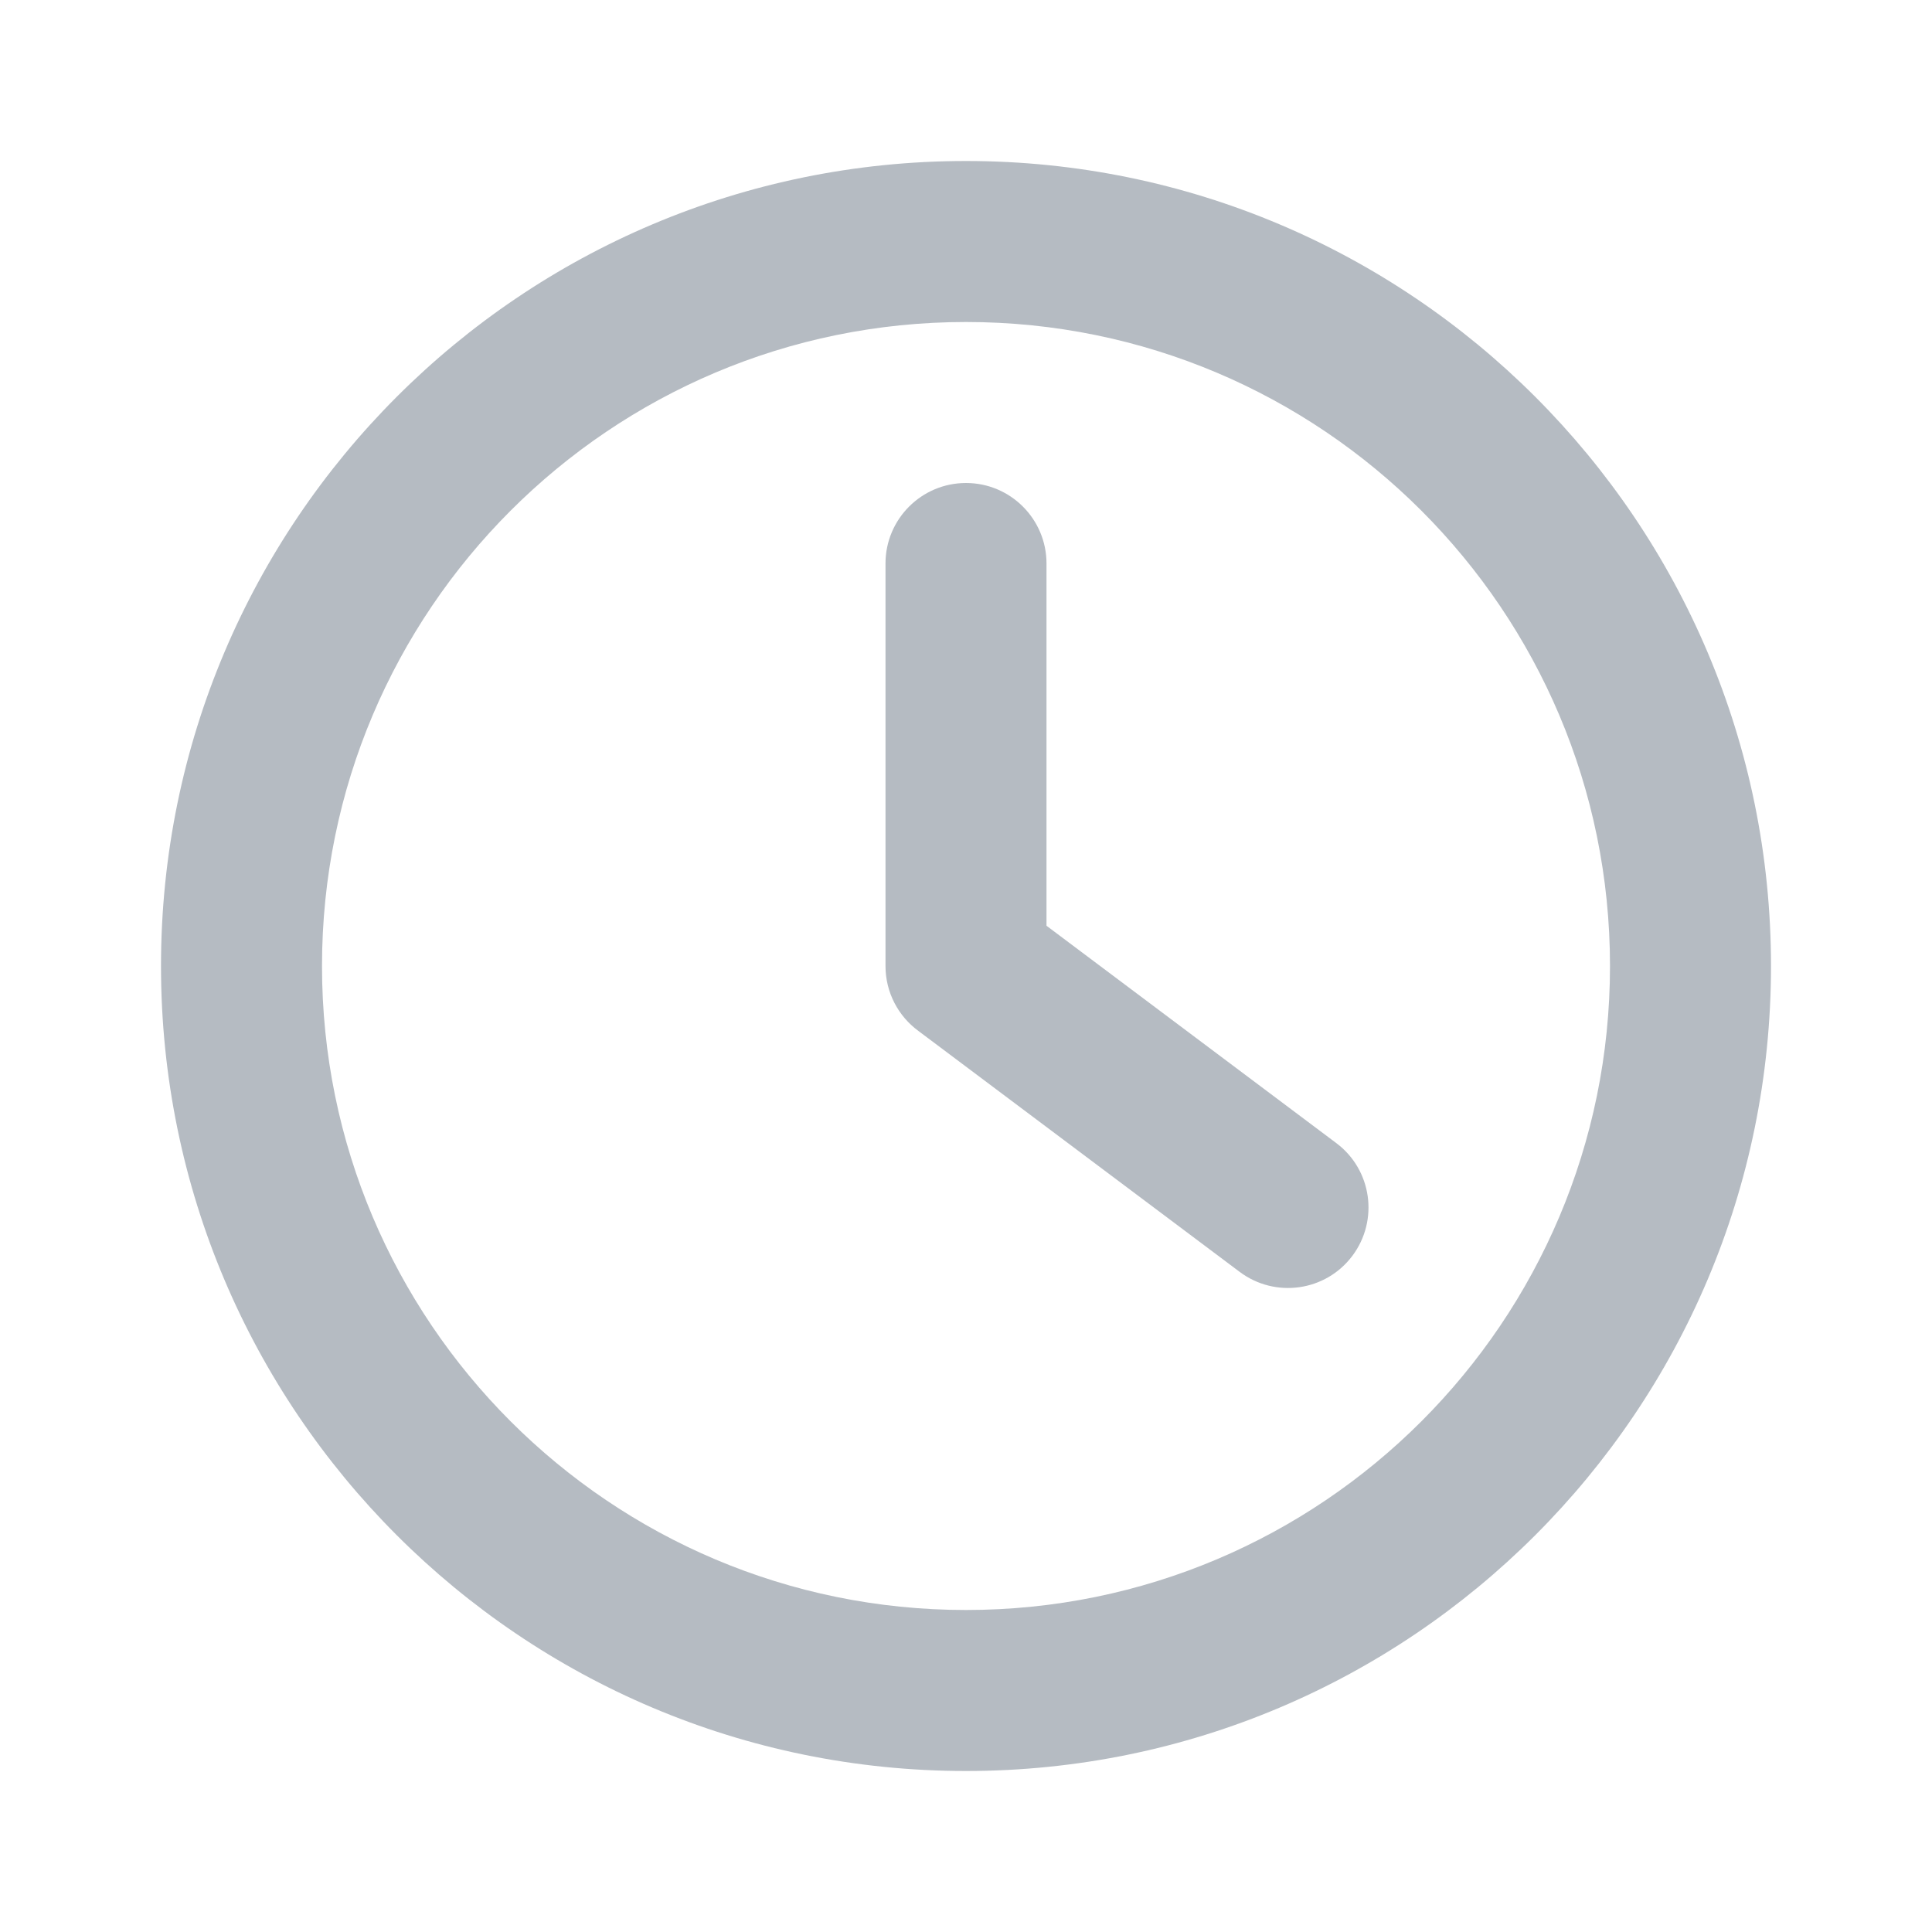
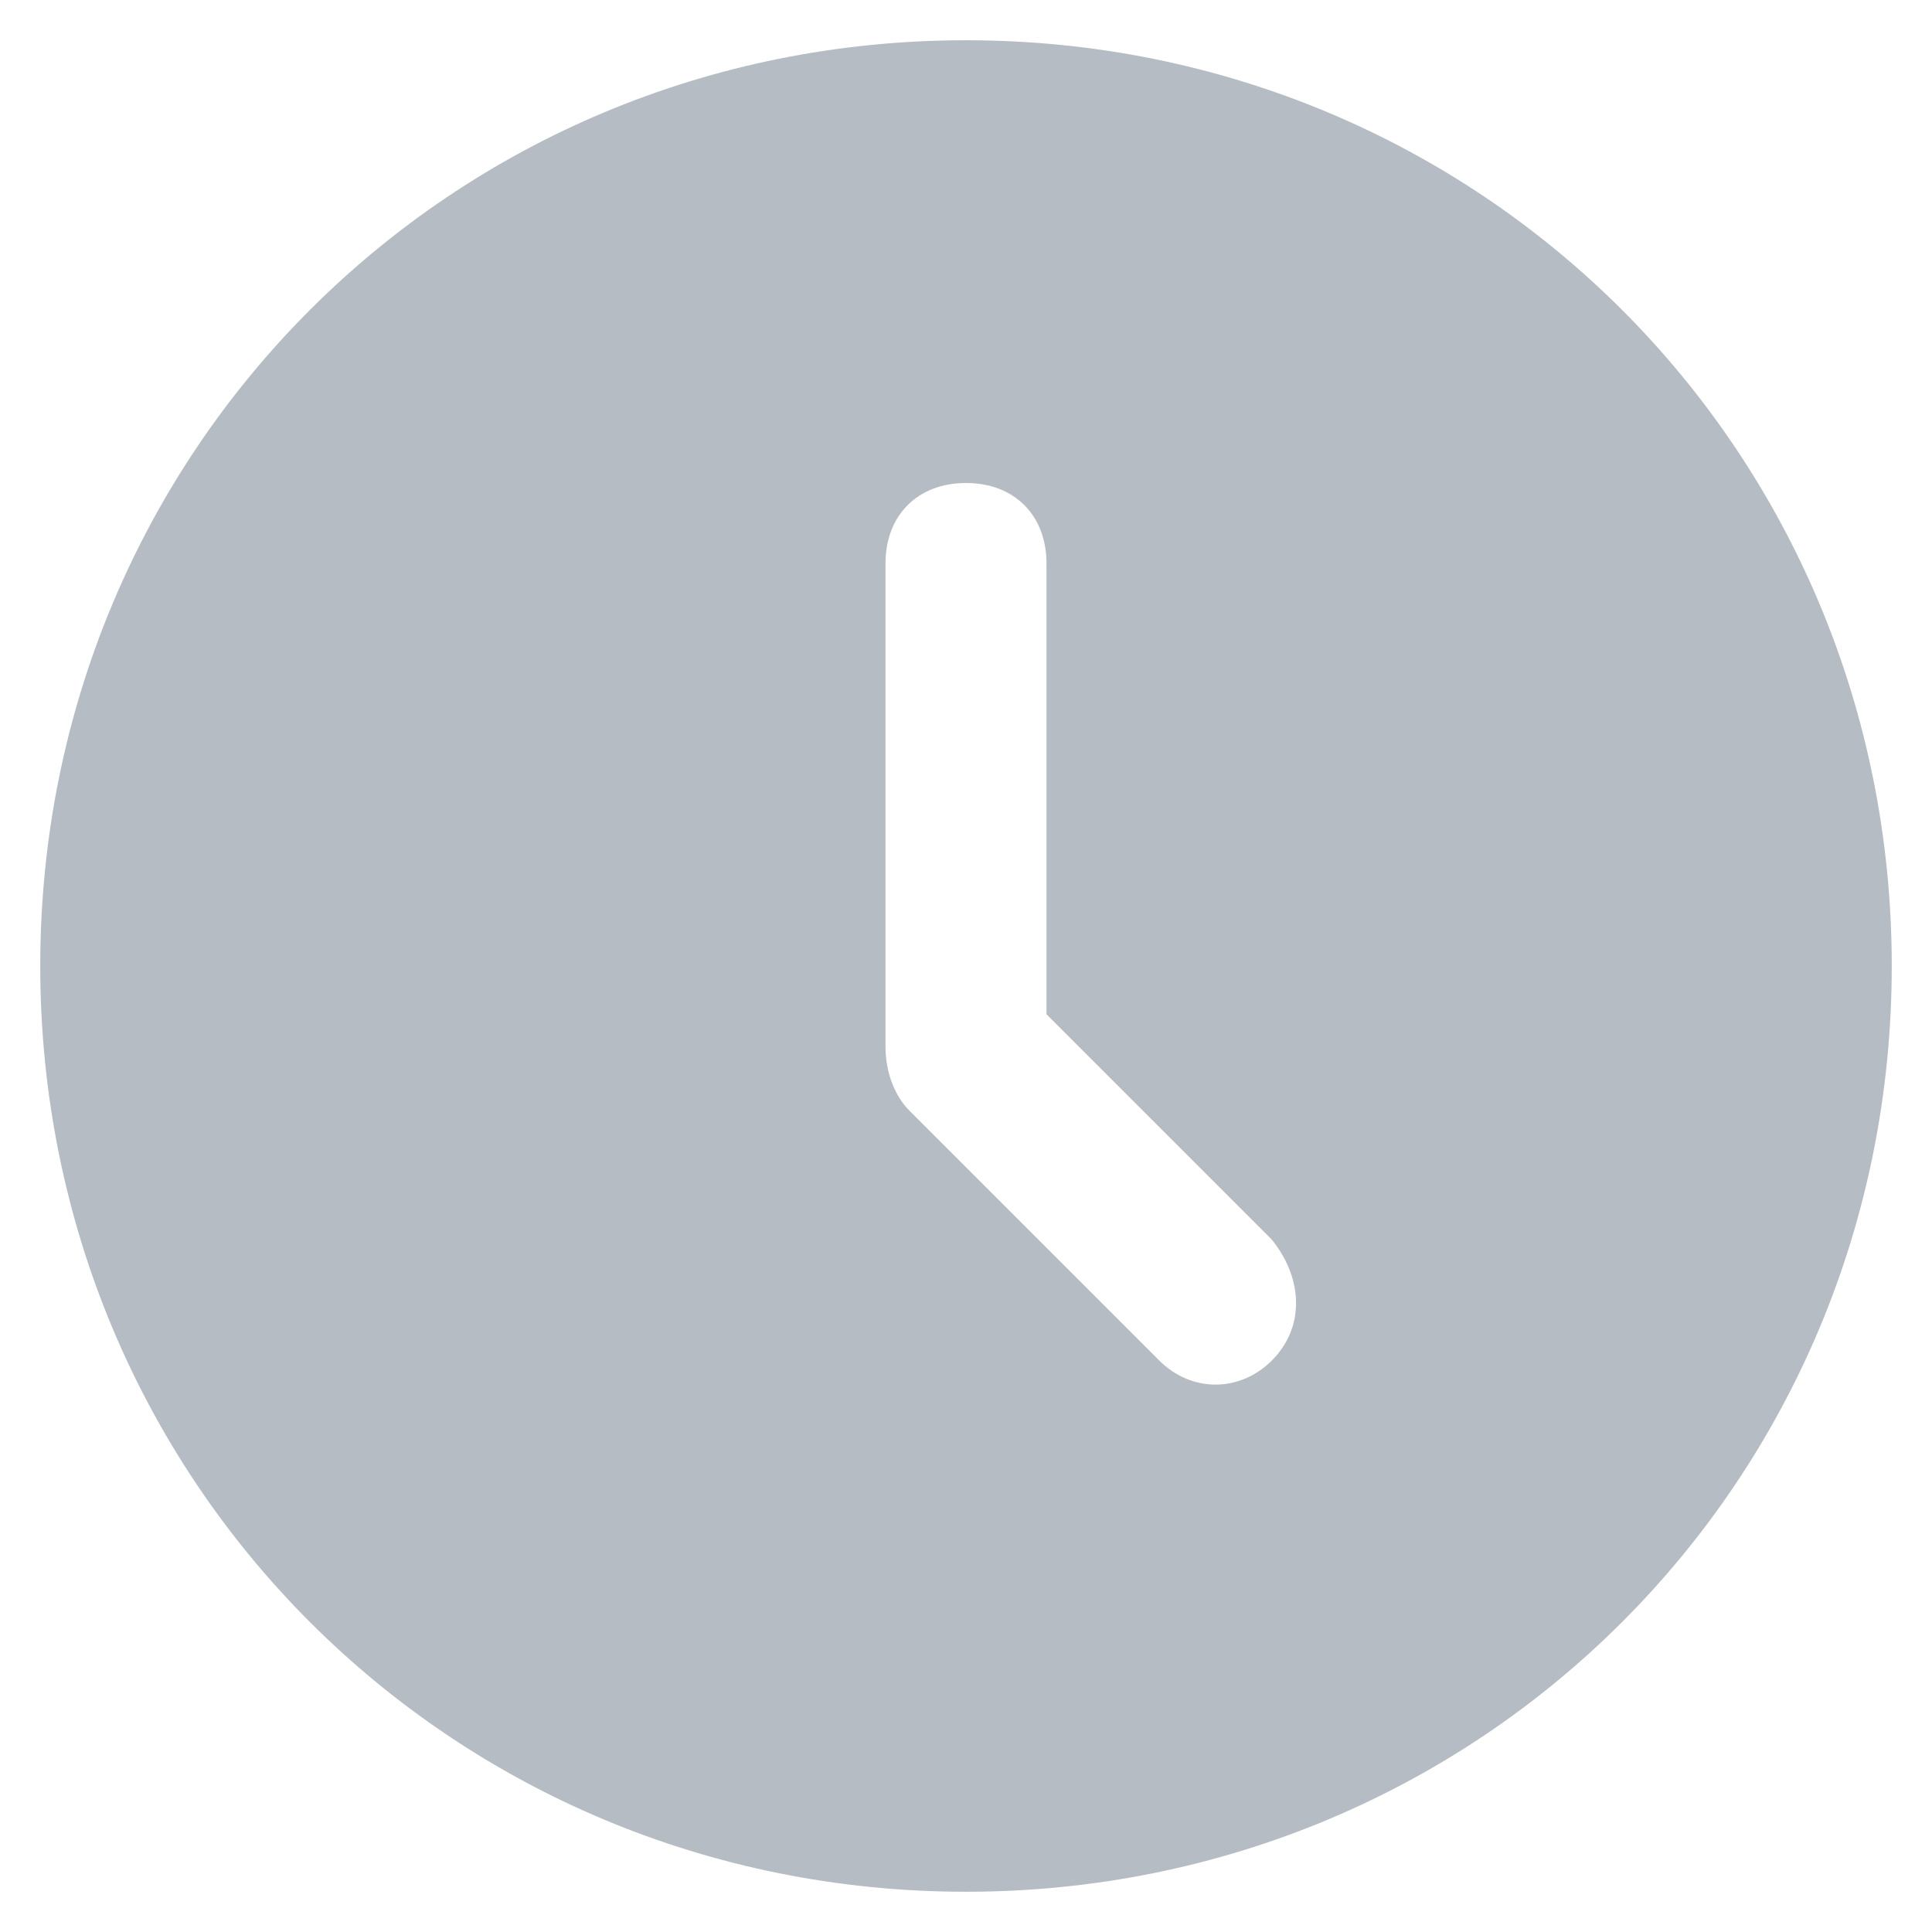
- <svg xmlns="http://www.w3.org/2000/svg" width="24px" height="24px" viewBox="0 0 24 24" version="1.1">
-   <g id="Page-1" stroke="none" stroke-width="1" fill="none" fill-rule="evenodd">
-     <g id="icon_navigation-history_m_black">
-       <rect id="Rectangle" x="0" y="0" width="24" height="24" />
-       <path d="M12,22 C6.477,22 2,17.523 2,12 C2,6.477 6.477,2 12,2 C17.523,2 22,6.477 22,12 C22,17.523 17.523,22 12,22 Z M12,20 C16.418,20 20,16.418 20,12 C20,7.582 16.418,4 12,4 C7.582,4 4,7.582 4,12 C4,16.418 7.582,20 12,20 Z" id="Shape" fill="#B5BBC2" fill-rule="nonzero" />
-       <path d="M13,11.5 L16.6,14.2 C17.042,14.531 17.131,15.158 16.8,15.6 C16.469,16.042 15.842,16.131 15.4,15.8 L11.409,12.807 C11.161,12.625 11,12.331 11,12 C11,11.996 11,11.992 11,11.988 L11,7 C11,6.448 11.448,6 12,6 C12.552,6 13,6.448 13,7 L13,11.5 Z" id="Path" fill="#B5BBC2" />
-     </g>
-   </g>
+ <svg xmlns="http://www.w3.org/2000/svg" width="24" height="24" viewBox="0 0 24 24" fill="none">
+   <rect x="0" y="0" width="24" height="24" fill="none" />
+   <path class="st0" d="M12,0.5C5.6,0.5,0.5,5.6,0.5,12c0,6.4,5.1,11.5,11.5,11.5c6.4,0,11.5-5.1,11.5-11.5C23.5,5.6,18.4,0.5,12,0.5z M15.8,16.9c-0.4,0.4-1,0.4-1.4,0l-3.1-3.1C11.1,13.6,11,13.3,11,13V7c0-0.6,0.4-1,1-1s1,0.4,1,1v5.6l2.8,2.8 C16.2,15.9,16.2,16.5,15.8,16.9z" fill="#B6BCC3" />
</svg>
